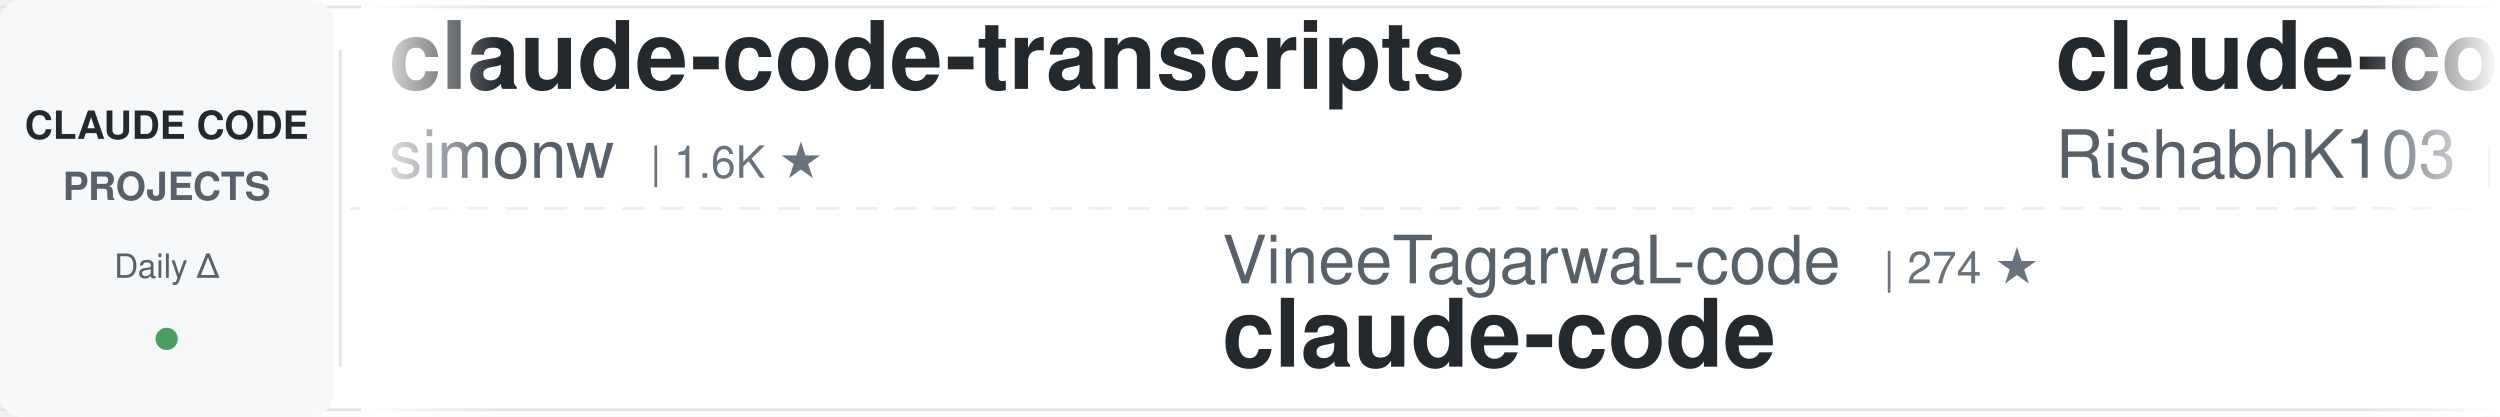
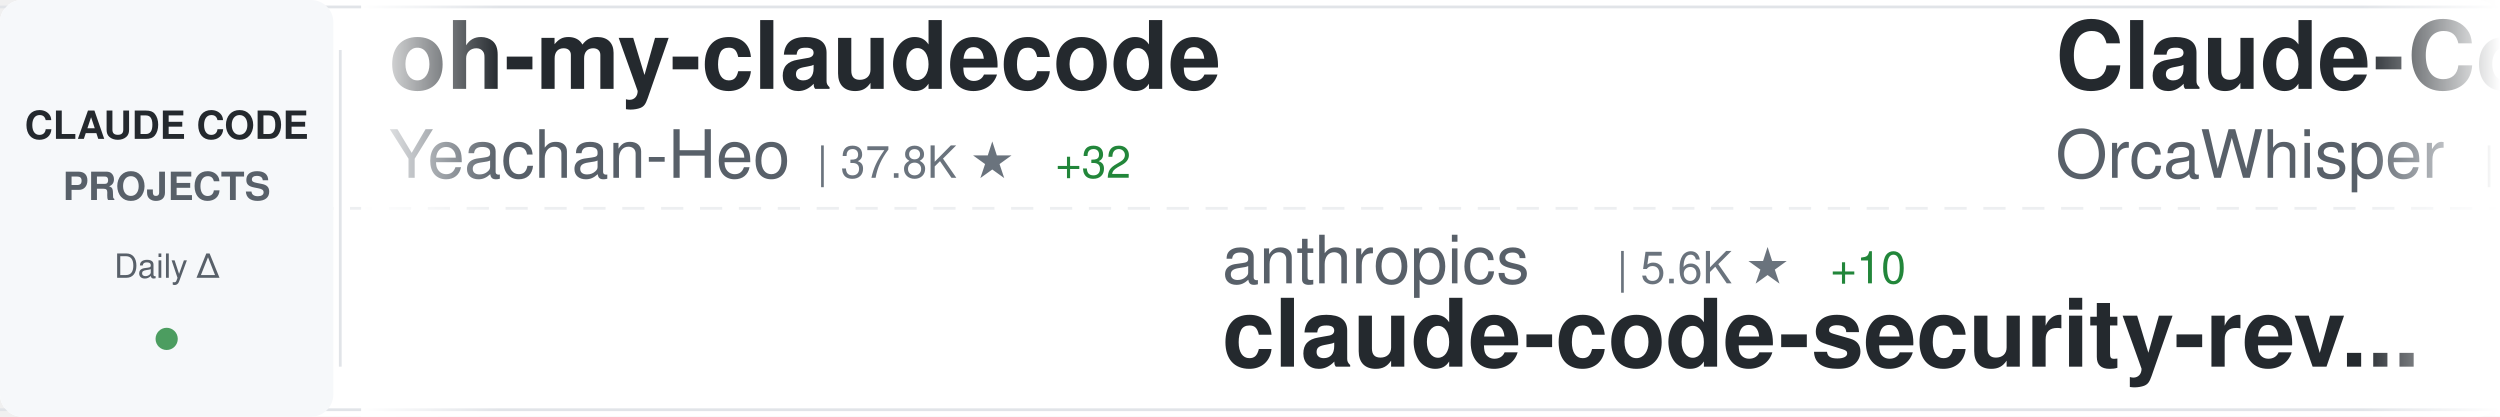
<svg xmlns="http://www.w3.org/2000/svg" width="900" height="150">
  <defs>
    <linearGradient id="awesomeLeftFade" x1="0%" y1="0%" x2="100%" y2="0%">
      <stop offset="0%" style="stop-color:#ffffff;stop-opacity:1" />
      <stop offset="100%" style="stop-color:#ffffff;stop-opacity:0" />
    </linearGradient>
    <linearGradient id="awesomeRightFade" x1="0%" y1="0%" x2="100%" y2="0%">
      <stop offset="0%" style="stop-color:#ffffff;stop-opacity:0" />
      <stop offset="100%" style="stop-color:#ffffff;stop-opacity:1" />
    </linearGradient>
  </defs>
  <rect width="900" height="150" fill="#ffffff" rx="8" />
  <rect x="0" y="2" width="900" height="1" fill="#e1e4e8" />
  <rect x="0" y="147" width="900" height="1" fill="#e1e4e8" />
  <line x1="0" y1="75" x2="900" y2="75" stroke="#e1e4e8" stroke-width="1" stroke-dasharray="8 6" opacity="0.6" />
  <rect x="0" y="0" width="120" height="150" fill="#f6f8fa" rx="8" />
  <text x="60" y="50" font-family="-apple-system, BlinkMacSystemFont, 'Segoe UI', Helvetica, Arial, sans-serif" font-size="14" font-weight="600" fill="#24292e" text-anchor="middle">CLAUDE CODE</text>
  <text x="60" y="72" font-family="-apple-system, BlinkMacSystemFont, 'Segoe UI', Helvetica, Arial, sans-serif" font-size="14" font-weight="600" fill="#586069" text-anchor="middle">PROJECTS</text>
  <text x="60" y="100" font-family="-apple-system, BlinkMacSystemFont, 'Segoe UI', Helvetica, Arial, sans-serif" font-size="12" font-weight="500" fill="#586069" text-anchor="middle">Daily Δ</text>
  <circle cx="60" cy="122" r="4" fill="#22863a" opacity="0.8" />
  <rect x="122" y="18" width="1" height="114" fill="#e1e4e8" />
  <clipPath id="awesomeTickerClip">
    <rect x="130" y="0" width="770" height="150" />
  </clipPath>
  <g clip-path="url(#awesomeTickerClip)">
    <g id="awesomeTickerItems">
      <animateTransform attributeName="transform" attributeType="XML" type="translate" from="0 0" to="-3000 0" dur="54s" repeatCount="indefinite" />
      <g transform="translate(0, 0)">
-         <text x="140" y="32" font-family="-apple-system, BlinkMacSystemFont, 'Segoe UI', Helvetica, Arial, sans-serif" font-size="34" font-weight="600" fill="#24292e">claude-code-transcripts</text>
-         <text x="140" y="64" font-family="-apple-system, BlinkMacSystemFont, 'Segoe UI', Helvetica, Arial, sans-serif" font-size="24" font-weight="400" fill="#586069">simonw</text>
-         <text x="234" y="64" font-family="-apple-system, BlinkMacSystemFont, 'Segoe UI', Helvetica, Arial, sans-serif" font-size="16" font-weight="500" fill="#6a737d">| 1.6K ★</text>
+         <text x="140" y="32" font-family="-apple-system, BlinkMacSystemFont, 'Segoe UI', Helvetica, Arial, sans-serif" font-size="34" font-weight="600" fill="#24292e">oh-my-claudecode</text>
+         <text x="140" y="64" font-family="-apple-system, BlinkMacSystemFont, 'Segoe UI', Helvetica, Arial, sans-serif" font-size="24" font-weight="400" fill="#586069">Yeachan-Heo</text>
+         <text x="294" y="64" font-family="-apple-system, BlinkMacSystemFont, 'Segoe UI', Helvetica, Arial, sans-serif" font-size="16" font-weight="500" fill="#6a737d">| 37.8K ★</text>
+         <text x="380" y="64" font-family="-apple-system, BlinkMacSystemFont, 'Segoe UI', Helvetica, Arial, sans-serif" font-size="16" font-weight="500" fill="#22863a"> +32</text>
      </g>
      <g transform="translate(300, 0)">
-         <text x="140" y="102" font-family="-apple-system, BlinkMacSystemFont, 'Segoe UI', Helvetica, Arial, sans-serif" font-size="24" font-weight="400" fill="#586069">VineeTagarwaL-code</text>
-         <text x="378" y="102" font-family="-apple-system, BlinkMacSystemFont, 'Segoe UI', Helvetica, Arial, sans-serif" font-size="16" font-weight="500" fill="#6a737d">| 274 ★</text>
+         <text x="140" y="102" font-family="-apple-system, BlinkMacSystemFont, 'Segoe UI', Helvetica, Arial, sans-serif" font-size="24" font-weight="400" fill="#586069">anthropics</text>
+         <text x="282" y="102" font-family="-apple-system, BlinkMacSystemFont, 'Segoe UI', Helvetica, Arial, sans-serif" font-size="16" font-weight="500" fill="#6a737d">| 5.6K ★</text>
+         <text x="359" y="102" font-family="-apple-system, BlinkMacSystemFont, 'Segoe UI', Helvetica, Arial, sans-serif" font-size="16" font-weight="500" fill="#22863a"> +10</text>
+         <text x="140" y="132" font-family="-apple-system, BlinkMacSystemFont, 'Segoe UI', Helvetica, Arial, sans-serif" font-size="34" font-weight="600" fill="#24292e">claude-code-security-rev...</text>
+       </g>
+       <g transform="translate(600, 0)">
+         <text x="140" y="32" font-family="-apple-system, BlinkMacSystemFont, 'Segoe UI', Helvetica, Arial, sans-serif" font-size="34" font-weight="600" fill="#24292e">Claude-Code</text>
+         <text x="140" y="64" font-family="-apple-system, BlinkMacSystemFont, 'Segoe UI', Helvetica, Arial, sans-serif" font-size="24" font-weight="400" fill="#586069">OrcaWhisper</text>
+         <text x="294" y="64" font-family="-apple-system, BlinkMacSystemFont, 'Segoe UI', Helvetica, Arial, sans-serif" font-size="16" font-weight="500" fill="#6a737d">| 85 ★</text>
+       </g>
+       <g transform="translate(900, 0)">
+         <text x="140" y="102" font-family="-apple-system, BlinkMacSystemFont, 'Segoe UI', Helvetica, Arial, sans-serif" font-size="24" font-weight="400" fill="#586069">anthropics</text>
+         <text x="282" y="102" font-family="-apple-system, BlinkMacSystemFont, 'Segoe UI', Helvetica, Arial, sans-serif" font-size="16" font-weight="500" fill="#6a737d">| 912 ★</text>
+         <text x="350" y="102" font-family="-apple-system, BlinkMacSystemFont, 'Segoe UI', Helvetica, Arial, sans-serif" font-size="16" font-weight="500" fill="#22863a"> +2</text>
+         <text x="140" y="132" font-family="-apple-system, BlinkMacSystemFont, 'Segoe UI', Helvetica, Arial, sans-serif" font-size="34" font-weight="600" fill="#24292e">claude-code-base-action</text>
+       </g>
+       <g transform="translate(1200, 0)">
+         <text x="140" y="32" font-family="-apple-system, BlinkMacSystemFont, 'Segoe UI', Helvetica, Arial, sans-serif" font-size="34" font-weight="600" fill="#24292e">claude-code-my-workflow</text>
+         <text x="140" y="64" font-family="-apple-system, BlinkMacSystemFont, 'Segoe UI', Helvetica, Arial, sans-serif" font-size="24" font-weight="400" fill="#586069">pedrohcgs</text>
+         <text x="270" y="64" font-family="-apple-system, BlinkMacSystemFont, 'Segoe UI', Helvetica, Arial, sans-serif" font-size="16" font-weight="500" fill="#6a737d">| 1.4K ★</text>
+         <text x="347" y="64" font-family="-apple-system, BlinkMacSystemFont, 'Segoe UI', Helvetica, Arial, sans-serif" font-size="16" font-weight="500" fill="#22863a"> +2</text>
+       </g>
+       <g transform="translate(1500, 0)">
+         <text x="140" y="102" font-family="-apple-system, BlinkMacSystemFont, 'Segoe UI', Helvetica, Arial, sans-serif" font-size="24" font-weight="400" fill="#586069">multica-ai</text>
+         <text x="282" y="102" font-family="-apple-system, BlinkMacSystemFont, 'Segoe UI', Helvetica, Arial, sans-serif" font-size="16" font-weight="500" fill="#6a737d">| 193.6K ★</text>
+         <text x="377" y="102" font-family="-apple-system, BlinkMacSystemFont, 'Segoe UI', Helvetica, Arial, sans-serif" font-size="16" font-weight="500" fill="#22863a"> +388</text>
+         <text x="140" y="132" font-family="-apple-system, BlinkMacSystemFont, 'Segoe UI', Helvetica, Arial, sans-serif" font-size="34" font-weight="600" fill="#24292e">andrej-karpathy-skills</text>
+       </g>
+       <g transform="translate(1800, 0)">
+         <text x="140" y="32" font-family="-apple-system, BlinkMacSystemFont, 'Segoe UI', Helvetica, Arial, sans-serif" font-size="34" font-weight="600" fill="#24292e">claude-code</text>
+         <text x="140" y="64" font-family="-apple-system, BlinkMacSystemFont, 'Segoe UI', Helvetica, Arial, sans-serif" font-size="24" font-weight="400" fill="#586069">VineeTagarwaL-code</text>
+         <text x="378" y="64" font-family="-apple-system, BlinkMacSystemFont, 'Segoe UI', Helvetica, Arial, sans-serif" font-size="16" font-weight="500" fill="#6a737d">| 274 ★</text>
+       </g>
+       <g transform="translate(2100, 0)">
+         <text x="140" y="102" font-family="-apple-system, BlinkMacSystemFont, 'Segoe UI', Helvetica, Arial, sans-serif" font-size="24" font-weight="400" fill="#586069">repowise-dev</text>
+         <text x="306" y="102" font-family="-apple-system, BlinkMacSystemFont, 'Segoe UI', Helvetica, Arial, sans-serif" font-size="16" font-weight="500" fill="#6a737d">| 1.2K ★</text>
+         <text x="383" y="102" font-family="-apple-system, BlinkMacSystemFont, 'Segoe UI', Helvetica, Arial, sans-serif" font-size="16" font-weight="500" fill="#22863a"> +1</text>
+         <text x="140" y="132" font-family="-apple-system, BlinkMacSystemFont, 'Segoe UI', Helvetica, Arial, sans-serif" font-size="34" font-weight="600" fill="#24292e">claude-code-prompts</text>
+       </g>
+       <g transform="translate(2400, 0)">
+         <text x="140" y="32" font-family="-apple-system, BlinkMacSystemFont, 'Segoe UI', Helvetica, Arial, sans-serif" font-size="34" font-weight="600" fill="#24292e">claude-code-spec-workflo...</text>
+         <text x="140" y="64" font-family="-apple-system, BlinkMacSystemFont, 'Segoe UI', Helvetica, Arial, sans-serif" font-size="24" font-weight="400" fill="#586069">Pimzino</text>
+         <text x="246" y="64" font-family="-apple-system, BlinkMacSystemFont, 'Segoe UI', Helvetica, Arial, sans-serif" font-size="16" font-weight="500" fill="#6a737d">| 3.8K ★</text>
+         <text x="323" y="64" font-family="-apple-system, BlinkMacSystemFont, 'Segoe UI', Helvetica, Arial, sans-serif" font-size="16" font-weight="500" fill="#22863a"> +2</text>
+       </g>
+       <g transform="translate(2700, 0)">
+         <text x="140" y="102" font-family="-apple-system, BlinkMacSystemFont, 'Segoe UI', Helvetica, Arial, sans-serif" font-size="24" font-weight="400" fill="#586069">freestylefly</text>
+         <text x="306" y="102" font-family="-apple-system, BlinkMacSystemFont, 'Segoe UI', Helvetica, Arial, sans-serif" font-size="16" font-weight="500" fill="#6a737d">| 128 ★</text>
        <text x="140" y="132" font-family="-apple-system, BlinkMacSystemFont, 'Segoe UI', Helvetica, Arial, sans-serif" font-size="34" font-weight="600" fill="#24292e">claude-code</text>
      </g>
-       <g transform="translate(600, 0)">
-         <text x="140" y="32" font-family="-apple-system, BlinkMacSystemFont, 'Segoe UI', Helvetica, Arial, sans-serif" font-size="34" font-weight="600" fill="#24292e">claude-code</text>
-         <text x="140" y="64" font-family="-apple-system, BlinkMacSystemFont, 'Segoe UI', Helvetica, Arial, sans-serif" font-size="24" font-weight="400" fill="#586069">RishabhK103</text>
-         <text x="294" y="64" font-family="-apple-system, BlinkMacSystemFont, 'Segoe UI', Helvetica, Arial, sans-serif" font-size="16" font-weight="500" fill="#6a737d">| 102 ★</text>
-       </g>
-       <g transform="translate(900, 0)">
-         <text x="140" y="102" font-family="-apple-system, BlinkMacSystemFont, 'Segoe UI', Helvetica, Arial, sans-serif" font-size="24" font-weight="400" fill="#586069">mehmoodosman</text>
-         <text x="306" y="102" font-family="-apple-system, BlinkMacSystemFont, 'Segoe UI', Helvetica, Arial, sans-serif" font-size="16" font-weight="500" fill="#6a737d">| 171 ★</text>
-         <text x="140" y="132" font-family="-apple-system, BlinkMacSystemFont, 'Segoe UI', Helvetica, Arial, sans-serif" font-size="34" font-weight="600" fill="#24292e">claude-code</text>
-       </g>
-       <g transform="translate(1200, 0)">
-         <text x="140" y="32" font-family="-apple-system, BlinkMacSystemFont, 'Segoe UI', Helvetica, Arial, sans-serif" font-size="34" font-weight="600" fill="#24292e">claude-code-reverse</text>
-         <text x="140" y="64" font-family="-apple-system, BlinkMacSystemFont, 'Segoe UI', Helvetica, Arial, sans-serif" font-size="24" font-weight="400" fill="#586069">Yuyz0112</text>
-         <text x="258" y="64" font-family="-apple-system, BlinkMacSystemFont, 'Segoe UI', Helvetica, Arial, sans-serif" font-size="16" font-weight="500" fill="#6a737d">| 2.4K ★</text>
-       </g>
-       <g transform="translate(1500, 0)">
-         <text x="140" y="102" font-family="-apple-system, BlinkMacSystemFont, 'Segoe UI', Helvetica, Arial, sans-serif" font-size="24" font-weight="400" fill="#586069">Piebald-AI</text>
-         <text x="282" y="102" font-family="-apple-system, BlinkMacSystemFont, 'Segoe UI', Helvetica, Arial, sans-serif" font-size="16" font-weight="500" fill="#6a737d">| 11.9K ★</text>
-         <text x="368" y="102" font-family="-apple-system, BlinkMacSystemFont, 'Segoe UI', Helvetica, Arial, sans-serif" font-size="16" font-weight="500" fill="#22863a"> +2</text>
-         <text x="140" y="132" font-family="-apple-system, BlinkMacSystemFont, 'Segoe UI', Helvetica, Arial, sans-serif" font-size="34" font-weight="600" fill="#24292e">claude-code-system-promp...</text>
-       </g>
-       <g transform="translate(1800, 0)">
-         <text x="140" y="32" font-family="-apple-system, BlinkMacSystemFont, 'Segoe UI', Helvetica, Arial, sans-serif" font-size="34" font-weight="600" fill="#24292e">andrej-karpathy-skills</text>
-         <text x="140" y="64" font-family="-apple-system, BlinkMacSystemFont, 'Segoe UI', Helvetica, Arial, sans-serif" font-size="24" font-weight="400" fill="#586069">multica-ai</text>
-         <text x="282" y="64" font-family="-apple-system, BlinkMacSystemFont, 'Segoe UI', Helvetica, Arial, sans-serif" font-size="16" font-weight="500" fill="#6a737d">| 193.5K ★</text>
-         <text x="377" y="64" font-family="-apple-system, BlinkMacSystemFont, 'Segoe UI', Helvetica, Arial, sans-serif" font-size="16" font-weight="500" fill="#22863a"> +82</text>
-       </g>
-       <g transform="translate(2100, 0)">
-         <text x="140" y="102" font-family="-apple-system, BlinkMacSystemFont, 'Segoe UI', Helvetica, Arial, sans-serif" font-size="24" font-weight="400" fill="#586069">alejandrobalderas</text>
-         <text x="366" y="102" font-family="-apple-system, BlinkMacSystemFont, 'Segoe UI', Helvetica, Arial, sans-serif" font-size="16" font-weight="500" fill="#6a737d">| 2.7K ★</text>
-         <text x="140" y="132" font-family="-apple-system, BlinkMacSystemFont, 'Segoe UI', Helvetica, Arial, sans-serif" font-size="34" font-weight="600" fill="#24292e">claude-code-from-source</text>
-       </g>
-       <g transform="translate(2400, 0)">
-         <text x="140" y="32" font-family="-apple-system, BlinkMacSystemFont, 'Segoe UI', Helvetica, Arial, sans-serif" font-size="34" font-weight="600" fill="#24292e">claude-code-webui</text>
-         <text x="140" y="64" font-family="-apple-system, BlinkMacSystemFont, 'Segoe UI', Helvetica, Arial, sans-serif" font-size="24" font-weight="400" fill="#586069">sugyan</text>
-         <text x="234" y="64" font-family="-apple-system, BlinkMacSystemFont, 'Segoe UI', Helvetica, Arial, sans-serif" font-size="16" font-weight="500" fill="#6a737d">| 1.1K ★</text>
-       </g>
-       <g transform="translate(2700, 0)">
-         <text x="140" y="102" font-family="-apple-system, BlinkMacSystemFont, 'Segoe UI', Helvetica, Arial, sans-serif" font-size="24" font-weight="400" fill="#586069">disler</text>
-         <text x="234" y="102" font-family="-apple-system, BlinkMacSystemFont, 'Segoe UI', Helvetica, Arial, sans-serif" font-size="16" font-weight="500" fill="#6a737d">| 3.8K ★</text>
-         <text x="140" y="132" font-family="-apple-system, BlinkMacSystemFont, 'Segoe UI', Helvetica, Arial, sans-serif" font-size="34" font-weight="600" fill="#24292e">claude-code-hooks-master...</text>
-       </g>
      <g transform="translate(3000, 0)">
-         <text x="140" y="32" font-family="-apple-system, BlinkMacSystemFont, 'Segoe UI', Helvetica, Arial, sans-serif" font-size="34" font-weight="600" fill="#24292e">claude-code-transcripts</text>
-         <text x="140" y="64" font-family="-apple-system, BlinkMacSystemFont, 'Segoe UI', Helvetica, Arial, sans-serif" font-size="24" font-weight="400" fill="#586069">simonw</text>
-         <text x="234" y="64" font-family="-apple-system, BlinkMacSystemFont, 'Segoe UI', Helvetica, Arial, sans-serif" font-size="16" font-weight="500" fill="#6a737d">| 1.6K ★</text>
+         <text x="140" y="32" font-family="-apple-system, BlinkMacSystemFont, 'Segoe UI', Helvetica, Arial, sans-serif" font-size="34" font-weight="600" fill="#24292e">oh-my-claudecode</text>
+         <text x="140" y="64" font-family="-apple-system, BlinkMacSystemFont, 'Segoe UI', Helvetica, Arial, sans-serif" font-size="24" font-weight="400" fill="#586069">Yeachan-Heo</text>
+         <text x="294" y="64" font-family="-apple-system, BlinkMacSystemFont, 'Segoe UI', Helvetica, Arial, sans-serif" font-size="16" font-weight="500" fill="#6a737d">| 37.8K ★</text>
+         <text x="380" y="64" font-family="-apple-system, BlinkMacSystemFont, 'Segoe UI', Helvetica, Arial, sans-serif" font-size="16" font-weight="500" fill="#22863a"> +32</text>
      </g>
      <g transform="translate(3300, 0)">
-         <text x="140" y="102" font-family="-apple-system, BlinkMacSystemFont, 'Segoe UI', Helvetica, Arial, sans-serif" font-size="24" font-weight="400" fill="#586069">VineeTagarwaL-code</text>
-         <text x="378" y="102" font-family="-apple-system, BlinkMacSystemFont, 'Segoe UI', Helvetica, Arial, sans-serif" font-size="16" font-weight="500" fill="#6a737d">| 274 ★</text>
-         <text x="140" y="132" font-family="-apple-system, BlinkMacSystemFont, 'Segoe UI', Helvetica, Arial, sans-serif" font-size="34" font-weight="600" fill="#24292e">claude-code</text>
+         <text x="140" y="102" font-family="-apple-system, BlinkMacSystemFont, 'Segoe UI', Helvetica, Arial, sans-serif" font-size="24" font-weight="400" fill="#586069">anthropics</text>
+         <text x="282" y="102" font-family="-apple-system, BlinkMacSystemFont, 'Segoe UI', Helvetica, Arial, sans-serif" font-size="16" font-weight="500" fill="#6a737d">| 5.6K ★</text>
+         <text x="359" y="102" font-family="-apple-system, BlinkMacSystemFont, 'Segoe UI', Helvetica, Arial, sans-serif" font-size="16" font-weight="500" fill="#22863a"> +10</text>
+         <text x="140" y="132" font-family="-apple-system, BlinkMacSystemFont, 'Segoe UI', Helvetica, Arial, sans-serif" font-size="34" font-weight="600" fill="#24292e">claude-code-security-rev...</text>
      </g>
      <g transform="translate(3600, 0)">
-         <text x="140" y="32" font-family="-apple-system, BlinkMacSystemFont, 'Segoe UI', Helvetica, Arial, sans-serif" font-size="34" font-weight="600" fill="#24292e">claude-code</text>
-         <text x="140" y="64" font-family="-apple-system, BlinkMacSystemFont, 'Segoe UI', Helvetica, Arial, sans-serif" font-size="24" font-weight="400" fill="#586069">RishabhK103</text>
-         <text x="294" y="64" font-family="-apple-system, BlinkMacSystemFont, 'Segoe UI', Helvetica, Arial, sans-serif" font-size="16" font-weight="500" fill="#6a737d">| 102 ★</text>
+         <text x="140" y="32" font-family="-apple-system, BlinkMacSystemFont, 'Segoe UI', Helvetica, Arial, sans-serif" font-size="34" font-weight="600" fill="#24292e">Claude-Code</text>
+         <text x="140" y="64" font-family="-apple-system, BlinkMacSystemFont, 'Segoe UI', Helvetica, Arial, sans-serif" font-size="24" font-weight="400" fill="#586069">OrcaWhisper</text>
+         <text x="294" y="64" font-family="-apple-system, BlinkMacSystemFont, 'Segoe UI', Helvetica, Arial, sans-serif" font-size="16" font-weight="500" fill="#6a737d">| 85 ★</text>
      </g>
      <g transform="translate(3900, 0)">
-         <text x="140" y="102" font-family="-apple-system, BlinkMacSystemFont, 'Segoe UI', Helvetica, Arial, sans-serif" font-size="24" font-weight="400" fill="#586069">mehmoodosman</text>
-         <text x="306" y="102" font-family="-apple-system, BlinkMacSystemFont, 'Segoe UI', Helvetica, Arial, sans-serif" font-size="16" font-weight="500" fill="#6a737d">| 171 ★</text>
-         <text x="140" y="132" font-family="-apple-system, BlinkMacSystemFont, 'Segoe UI', Helvetica, Arial, sans-serif" font-size="34" font-weight="600" fill="#24292e">claude-code</text>
+         <text x="140" y="102" font-family="-apple-system, BlinkMacSystemFont, 'Segoe UI', Helvetica, Arial, sans-serif" font-size="24" font-weight="400" fill="#586069">anthropics</text>
+         <text x="282" y="102" font-family="-apple-system, BlinkMacSystemFont, 'Segoe UI', Helvetica, Arial, sans-serif" font-size="16" font-weight="500" fill="#6a737d">| 912 ★</text>
+         <text x="350" y="102" font-family="-apple-system, BlinkMacSystemFont, 'Segoe UI', Helvetica, Arial, sans-serif" font-size="16" font-weight="500" fill="#22863a"> +2</text>
+         <text x="140" y="132" font-family="-apple-system, BlinkMacSystemFont, 'Segoe UI', Helvetica, Arial, sans-serif" font-size="34" font-weight="600" fill="#24292e">claude-code-base-action</text>
      </g>
    </g>
  </g>
  <rect x="130" y="0" width="50" height="150" fill="url(#awesomeLeftFade)" />
  <rect x="850" y="0" width="50" height="150" fill="url(#awesomeRightFade)" />
</svg>
